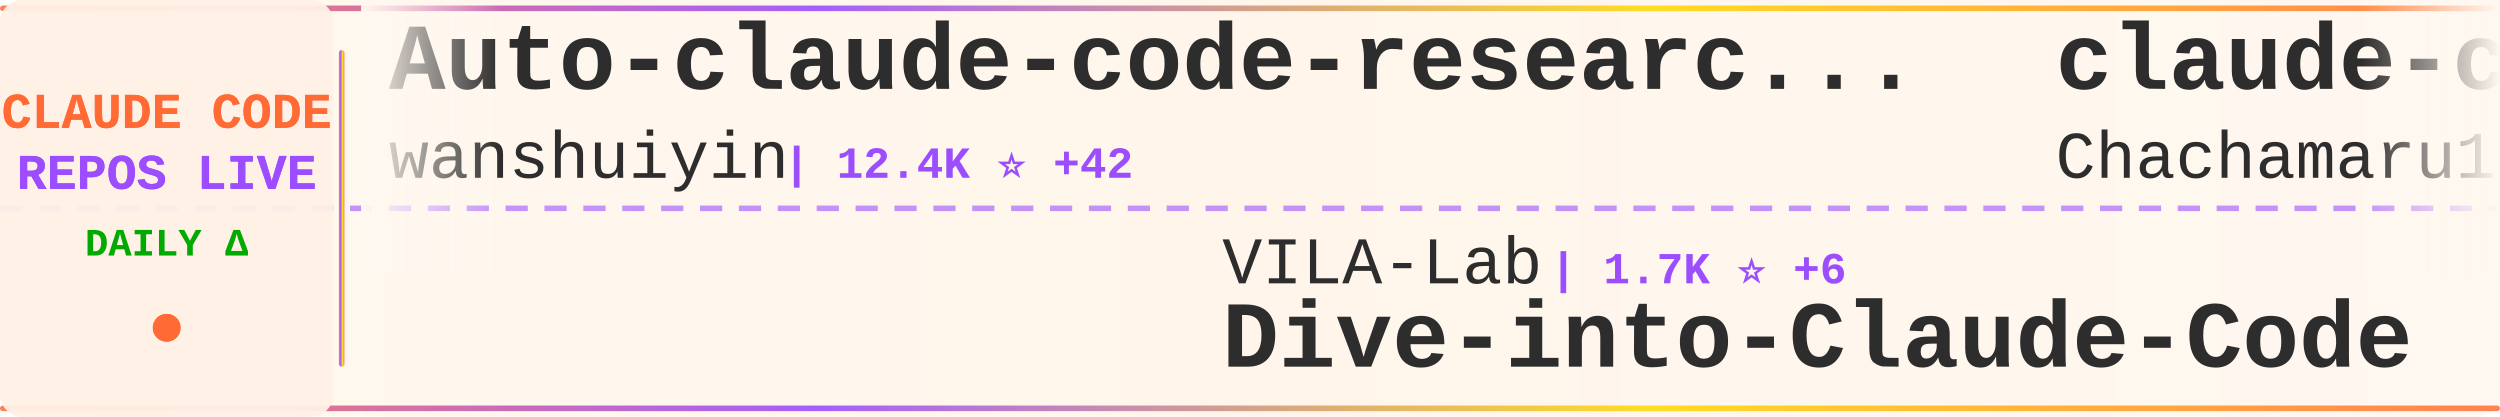
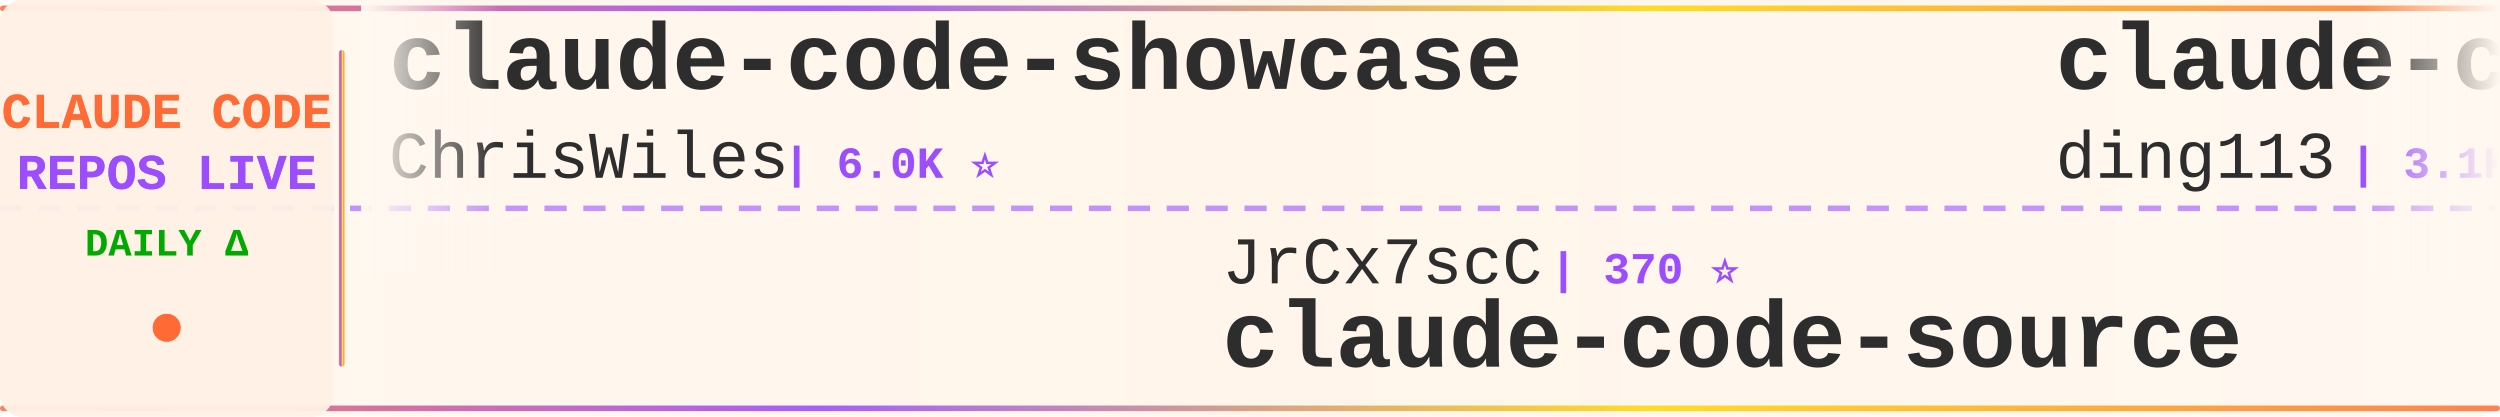
<svg xmlns="http://www.w3.org/2000/svg" width="900" height="150">
  <defs>
    <linearGradient id="tickerBg" x1="0%" y1="0%" x2="100%" y2="0%">
      <stop offset="0%" style="stop-color:#fff8f0;stop-opacity:0.98" />
      <stop offset="50%" style="stop-color:#fff5eb;stop-opacity:1" />
      <stop offset="100%" style="stop-color:#fff8f0;stop-opacity:0.98" />
    </linearGradient>
    <linearGradient id="borderGrad" x1="0%" y1="0%" x2="100%" y2="0%">
      <stop offset="0%" style="stop-color:#FF6B35;stop-opacity:0.85">
        <animate attributeName="stop-opacity" values="0.85;1;0.85" dur="2s" repeatCount="indefinite" />
      </stop>
      <stop offset="33%" style="stop-color:#9C4EFF;stop-opacity:0.9">
        <animate attributeName="stop-opacity" values="0.9;1;0.9" dur="2.2s" repeatCount="indefinite" />
      </stop>
      <stop offset="66%" style="stop-color:#FFD700;stop-opacity:0.85">
        <animate attributeName="stop-opacity" values="0.85;1;0.85" dur="1.8s" repeatCount="indefinite" />
      </stop>
      <stop offset="100%" style="stop-color:#FF6B35;stop-opacity:0.85">
        <animate attributeName="stop-opacity" values="0.85;1;0.85" dur="2s" repeatCount="indefinite" />
      </stop>
    </linearGradient>
    <filter id="textGlow">
      <feGaussianBlur stdDeviation="0.15" result="coloredBlur" />
      <feMerge>
        <feMergeNode in="coloredBlur" />
        <feMergeNode in="SourceGraphic" />
      </feMerge>
    </filter>
    <filter id="metricGlow">
      <feGaussianBlur stdDeviation="0.2" result="coloredBlur" />
      <feMerge>
        <feMergeNode in="coloredBlur" />
        <feMergeNode in="SourceGraphic" />
      </feMerge>
    </filter>
    <linearGradient id="leftFade" x1="0%" y1="0%" x2="100%" y2="0%">
      <stop offset="0%" style="stop-color:#fff8f0;stop-opacity:1" />
      <stop offset="100%" style="stop-color:#fff8f0;stop-opacity:0" />
    </linearGradient>
    <linearGradient id="rightFade" x1="0%" y1="0%" x2="100%" y2="0%">
      <stop offset="0%" style="stop-color:#fff8f0;stop-opacity:0" />
      <stop offset="100%" style="stop-color:#fff8f0;stop-opacity:1" />
    </linearGradient>
  </defs>
  <rect width="900" height="150" fill="url(#tickerBg)" rx="8" />
  <rect x="0" y="2" width="900" height="2" fill="url(#borderGrad)" rx="1" />
  <rect x="0" y="146" width="900" height="2" fill="url(#borderGrad)" rx="1" />
  <line x1="0" y1="75" x2="900" y2="75" stroke="#9C4EFF" stroke-width="2" stroke-dasharray="8 6" opacity="0.6" />
  <rect x="0" y="0" width="120" height="150" fill="#fff0e6" opacity="0.95" rx="8" />
  <text x="60" y="46" font-family="'Courier New', monospace" font-size="18" font-weight="bold" fill="#FF6B35" text-anchor="middle" filter="url(#textGlow)">
    CLAUDE CODE
  </text>
  <text x="60" y="68" font-family="'Courier New', monospace" font-size="18" font-weight="bold" fill="#9C4EFF" text-anchor="middle" filter="url(#textGlow)">
    REPOS LIVE
  </text>
  <text x="60" y="92" font-family="'Courier New', monospace" font-size="14" font-weight="bold" fill="#00aa00" text-anchor="middle">
    DAILY Δ
  </text>
  <circle cx="60" cy="118" r="5" fill="#FF6B35" filter="url(#metricGlow)">
    <animate attributeName="r" values="4;6;4" dur="1.5s" repeatCount="indefinite" />
    <animate attributeName="opacity" values="0.6;1;0.6" dur="1.5s" repeatCount="indefinite" />
  </circle>
  <rect x="122" y="18" width="2" height="114" fill="url(#borderGrad)" rx="1" />
  <clipPath id="tickerClip">
    <rect x="130" y="0" width="770" height="150" />
  </clipPath>
  <g clip-path="url(#tickerClip)">
    <g id="tickerItems">
      <animateTransform attributeName="transform" attributeType="XML" type="translate" from="0 0" to="-3000 0" dur="54s" repeatCount="indefinite" />
      <g transform="translate(0, 0)">
-         <text x="140" y="32" font-family="'Courier New', monospace" font-size="34" font-weight="bold" fill="#2d2d2d">Auto-claude-code-researc...</text>
-         <text x="140" y="64" font-family="'Courier New', monospace" font-size="24" font-weight="normal" fill="#2d2d2d" opacity="1.0">wanshuiyin</text>
-         <text x="282" y="64" font-family="'Courier New', monospace" font-size="16" font-weight="bold" fill="#9C4EFF"> | 12.4K ⭐ +42</text>
+         <text x="140" y="32" font-family="'Courier New', monospace" font-size="34" font-weight="bold" fill="#2d2d2d">claude-code-showcase</text>
+         <text x="140" y="64" font-family="'Courier New', monospace" font-size="24" font-weight="normal" fill="#2d2d2d" opacity="1.0">ChrisWiles</text>
+         <text x="282" y="64" font-family="'Courier New', monospace" font-size="16" font-weight="bold" fill="#9C4EFF"> | 6.0K ⭐</text>
      </g>
      <g transform="translate(300, 0)">
-         <text x="140" y="102" font-family="'Courier New', monospace" font-size="24" font-weight="normal" fill="#2d2d2d" opacity="1.0">VILA-Lab</text>
-         <text x="258" y="102" font-family="'Courier New', monospace" font-size="16" font-weight="bold" fill="#9C4EFF"> | 1.7K ⭐ +6</text>
-         <text x="140" y="132" font-family="'Courier New', monospace" font-size="34" font-weight="bold" fill="#2d2d2d">Dive-into-Claude-Code</text>
+         <text x="140" y="102" font-family="'Courier New', monospace" font-size="24" font-weight="normal" fill="#2d2d2d" opacity="1.0">JrCx7scC</text>
+         <text x="258" y="102" font-family="'Courier New', monospace" font-size="16" font-weight="bold" fill="#9C4EFF"> | 370 ⭐</text>
+         <text x="140" y="132" font-family="'Courier New', monospace" font-size="34" font-weight="bold" fill="#2d2d2d">claude-code-source</text>
      </g>
      <g transform="translate(600, 0)">
-         <text x="140" y="32" font-family="'Courier New', monospace" font-size="34" font-weight="bold" fill="#2d2d2d">claude-code-harness</text>
-         <text x="140" y="64" font-family="'Courier New', monospace" font-size="24" font-weight="normal" fill="#2d2d2d" opacity="1.0">Chachamaru127</text>
-         <text x="318" y="64" font-family="'Courier New', monospace" font-size="16" font-weight="bold" fill="#9C4EFF"> | 2.8K ⭐ +6</text>
+         <text x="140" y="32" font-family="'Courier New', monospace" font-size="34" font-weight="bold" fill="#2d2d2d">claude-code-hub</text>
+         <text x="140" y="64" font-family="'Courier New', monospace" font-size="24" font-weight="normal" fill="#2d2d2d" opacity="1.0">ding113</text>
+         <text x="246" y="64" font-family="'Courier New', monospace" font-size="16" font-weight="bold" fill="#9C4EFF"> | 3.1K ⭐ +1</text>
      </g>
      <g transform="translate(900, 0)">
        <text x="140" y="102" font-family="'Courier New', monospace" font-size="24" font-weight="normal" fill="#2d2d2d" opacity="1.0">VoltAgent</text>
-         <text x="270" y="102" font-family="'Courier New', monospace" font-size="16" font-weight="bold" fill="#9C4EFF"> | 22.2K ⭐ +44</text>
+         <text x="270" y="102" font-family="'Courier New', monospace" font-size="16" font-weight="bold" fill="#9C4EFF"> | 22.2K ⭐ +48</text>
        <text x="140" y="132" font-family="'Courier New', monospace" font-size="34" font-weight="bold" fill="#2d2d2d">awesome-claude-code-suba...</text>
      </g>
      <g transform="translate(1200, 0)">
-         <text x="140" y="32" font-family="'Courier New', monospace" font-size="34" font-weight="bold" fill="#2d2d2d">claude-code-rev</text>
-         <text x="140" y="64" font-family="'Courier New', monospace" font-size="24" font-weight="normal" fill="#2d2d2d" opacity="1.0">oboard</text>
-         <text x="234" y="64" font-family="'Courier New', monospace" font-size="16" font-weight="bold" fill="#9C4EFF"> | 3.2K ⭐</text>
+         <text x="140" y="32" font-family="'Courier New', monospace" font-size="34" font-weight="bold" fill="#2d2d2d">claude-code-base-action</text>
+         <text x="140" y="64" font-family="'Courier New', monospace" font-size="24" font-weight="normal" fill="#2d2d2d" opacity="1.0">anthropics</text>
+         <text x="282" y="64" font-family="'Courier New', monospace" font-size="16" font-weight="bold" fill="#9C4EFF"> | 885 ⭐ +2</text>
      </g>
      <g transform="translate(1500, 0)">
-         <text x="140" y="102" font-family="'Courier New', monospace" font-size="24" font-weight="normal" fill="#2d2d2d" opacity="1.0">zebbern</text>
-         <text x="246" y="102" font-family="'Courier New', monospace" font-size="16" font-weight="bold" fill="#9C4EFF"> | 4.3K ⭐ +5</text>
-         <text x="140" y="132" font-family="'Courier New', monospace" font-size="34" font-weight="bold" fill="#2d2d2d">claude-code-guide</text>
+         <text x="140" y="102" font-family="'Courier New', monospace" font-size="24" font-weight="normal" fill="#2d2d2d" opacity="1.0">liuup</text>
+         <text x="222" y="102" font-family="'Courier New', monospace" font-size="16" font-weight="bold" fill="#9C4EFF"> | 3.2K ⭐ +7</text>
+         <text x="140" y="132" font-family="'Courier New', monospace" font-size="34" font-weight="bold" fill="#2d2d2d">claude-code-analysis</text>
      </g>
      <g transform="translate(1800, 0)">
-         <text x="140" y="32" font-family="'Courier New', monospace" font-size="34" font-weight="bold" fill="#2d2d2d">claude-code-source</text>
-         <text x="140" y="64" font-family="'Courier New', monospace" font-size="24" font-weight="normal" fill="#2d2d2d" opacity="1.0">AprilNEA</text>
-         <text x="258" y="64" font-family="'Courier New', monospace" font-size="16" font-weight="bold" fill="#9C4EFF"> | 388 ⭐</text>
+         <text x="140" y="32" font-family="'Courier New', monospace" font-size="34" font-weight="bold" fill="#2d2d2d">ClaudeCodeAgents</text>
+         <text x="140" y="64" font-family="'Courier New', monospace" font-size="24" font-weight="normal" fill="#2d2d2d" opacity="1.0">darcyegb</text>
+         <text x="258" y="64" font-family="'Courier New', monospace" font-size="16" font-weight="bold" fill="#9C4EFF"> | 731 ⭐</text>
      </g>
      <g transform="translate(2100, 0)">
-         <text x="140" y="102" font-family="'Courier New', monospace" font-size="24" font-weight="normal" fill="#2d2d2d" opacity="1.0">rohitg00</text>
-         <text x="258" y="102" font-family="'Courier New', monospace" font-size="16" font-weight="bold" fill="#9C4EFF"> | 2.1K ⭐ +7</text>
-         <text x="140" y="132" font-family="'Courier New', monospace" font-size="34" font-weight="bold" fill="#2d2d2d">awesome-claude-code-tool...</text>
+         <text x="140" y="102" font-family="'Courier New', monospace" font-size="24" font-weight="normal" fill="#2d2d2d" opacity="1.0">alejandrobalderas</text>
+         <text x="366" y="102" font-family="'Courier New', monospace" font-size="16" font-weight="bold" fill="#9C4EFF"> | 2.3K ⭐ +13</text>
+         <text x="140" y="132" font-family="'Courier New', monospace" font-size="34" font-weight="bold" fill="#2d2d2d">claude-code-from-source</text>
      </g>
      <g transform="translate(2400, 0)">
-         <text x="140" y="32" font-family="'Courier New', monospace" font-size="34" font-weight="bold" fill="#2d2d2d">claude-code-sourcemap</text>
-         <text x="140" y="64" font-family="'Courier New', monospace" font-size="24" font-weight="normal" fill="#2d2d2d" opacity="1.0">Hyper66666</text>
-         <text x="282" y="64" font-family="'Courier New', monospace" font-size="16" font-weight="bold" fill="#9C4EFF"> | 216 ⭐</text>
+         <text x="140" y="32" font-family="'Courier New', monospace" font-size="34" font-weight="bold" fill="#2d2d2d">claude-code-ultimate-gui...</text>
+         <text x="140" y="64" font-family="'Courier New', monospace" font-size="24" font-weight="normal" fill="#2d2d2d" opacity="1.0">FlorianBruniaux</text>
+         <text x="342" y="64" font-family="'Courier New', monospace" font-size="16" font-weight="bold" fill="#9C4EFF"> | 5.1K ⭐ +10</text>
      </g>
      <g transform="translate(2700, 0)">
-         <text x="140" y="102" font-family="'Courier New', monospace" font-size="24" font-weight="normal" fill="#2d2d2d" opacity="1.0">anthropics</text>
-         <text x="282" y="102" font-family="'Courier New', monospace" font-size="16" font-weight="bold" fill="#9C4EFF"> | 5.3K ⭐ +8</text>
-         <text x="140" y="132" font-family="'Courier New', monospace" font-size="34" font-weight="bold" fill="#2d2d2d">claude-code-security-rev...</text>
+         <text x="140" y="102" font-family="'Courier New', monospace" font-size="24" font-weight="normal" fill="#2d2d2d" opacity="1.0">luongnv89</text>
+         <text x="270" y="102" font-family="'Courier New', monospace" font-size="16" font-weight="bold" fill="#9C4EFF"> | 37.7K ⭐ +87</text>
+         <text x="140" y="132" font-family="'Courier New', monospace" font-size="34" font-weight="bold" fill="#2d2d2d">claude-howto</text>
      </g>
      <g transform="translate(3000, 0)">
-         <text x="140" y="32" font-family="'Courier New', monospace" font-size="34" font-weight="bold" fill="#2d2d2d">Auto-claude-code-researc...</text>
-         <text x="140" y="64" font-family="'Courier New', monospace" font-size="24" font-weight="normal" fill="#2d2d2d" opacity="1.0">wanshuiyin</text>
-         <text x="282" y="64" font-family="'Courier New', monospace" font-size="16" font-weight="bold" fill="#9C4EFF"> | 12.4K ⭐ +42</text>
+         <text x="140" y="32" font-family="'Courier New', monospace" font-size="34" font-weight="bold" fill="#2d2d2d">claude-code-showcase</text>
+         <text x="140" y="64" font-family="'Courier New', monospace" font-size="24" font-weight="normal" fill="#2d2d2d" opacity="1.0">ChrisWiles</text>
+         <text x="282" y="64" font-family="'Courier New', monospace" font-size="16" font-weight="bold" fill="#9C4EFF"> | 6.0K ⭐</text>
      </g>
      <g transform="translate(3300, 0)">
-         <text x="140" y="102" font-family="'Courier New', monospace" font-size="24" font-weight="normal" fill="#2d2d2d" opacity="1.0">VILA-Lab</text>
-         <text x="258" y="102" font-family="'Courier New', monospace" font-size="16" font-weight="bold" fill="#9C4EFF"> | 1.7K ⭐ +6</text>
-         <text x="140" y="132" font-family="'Courier New', monospace" font-size="34" font-weight="bold" fill="#2d2d2d">Dive-into-Claude-Code</text>
+         <text x="140" y="102" font-family="'Courier New', monospace" font-size="24" font-weight="normal" fill="#2d2d2d" opacity="1.0">JrCx7scC</text>
+         <text x="258" y="102" font-family="'Courier New', monospace" font-size="16" font-weight="bold" fill="#9C4EFF"> | 370 ⭐</text>
+         <text x="140" y="132" font-family="'Courier New', monospace" font-size="34" font-weight="bold" fill="#2d2d2d">claude-code-source</text>
      </g>
      <g transform="translate(3600, 0)">
-         <text x="140" y="32" font-family="'Courier New', monospace" font-size="34" font-weight="bold" fill="#2d2d2d">claude-code-harness</text>
-         <text x="140" y="64" font-family="'Courier New', monospace" font-size="24" font-weight="normal" fill="#2d2d2d" opacity="1.0">Chachamaru127</text>
-         <text x="318" y="64" font-family="'Courier New', monospace" font-size="16" font-weight="bold" fill="#9C4EFF"> | 2.8K ⭐ +6</text>
+         <text x="140" y="32" font-family="'Courier New', monospace" font-size="34" font-weight="bold" fill="#2d2d2d">claude-code-hub</text>
+         <text x="140" y="64" font-family="'Courier New', monospace" font-size="24" font-weight="normal" fill="#2d2d2d" opacity="1.0">ding113</text>
+         <text x="246" y="64" font-family="'Courier New', monospace" font-size="16" font-weight="bold" fill="#9C4EFF"> | 3.1K ⭐ +1</text>
      </g>
      <g transform="translate(3900, 0)">
        <text x="140" y="102" font-family="'Courier New', monospace" font-size="24" font-weight="normal" fill="#2d2d2d" opacity="1.0">VoltAgent</text>
-         <text x="270" y="102" font-family="'Courier New', monospace" font-size="16" font-weight="bold" fill="#9C4EFF"> | 22.2K ⭐ +44</text>
+         <text x="270" y="102" font-family="'Courier New', monospace" font-size="16" font-weight="bold" fill="#9C4EFF"> | 22.2K ⭐ +48</text>
        <text x="140" y="132" font-family="'Courier New', monospace" font-size="34" font-weight="bold" fill="#2d2d2d">awesome-claude-code-suba...</text>
      </g>
    </g>
  </g>
  <rect x="130" y="0" width="50" height="100" fill="url(#leftFade)" />
  <rect x="850" y="0" width="50" height="100" fill="url(#rightFade)" />
</svg>
